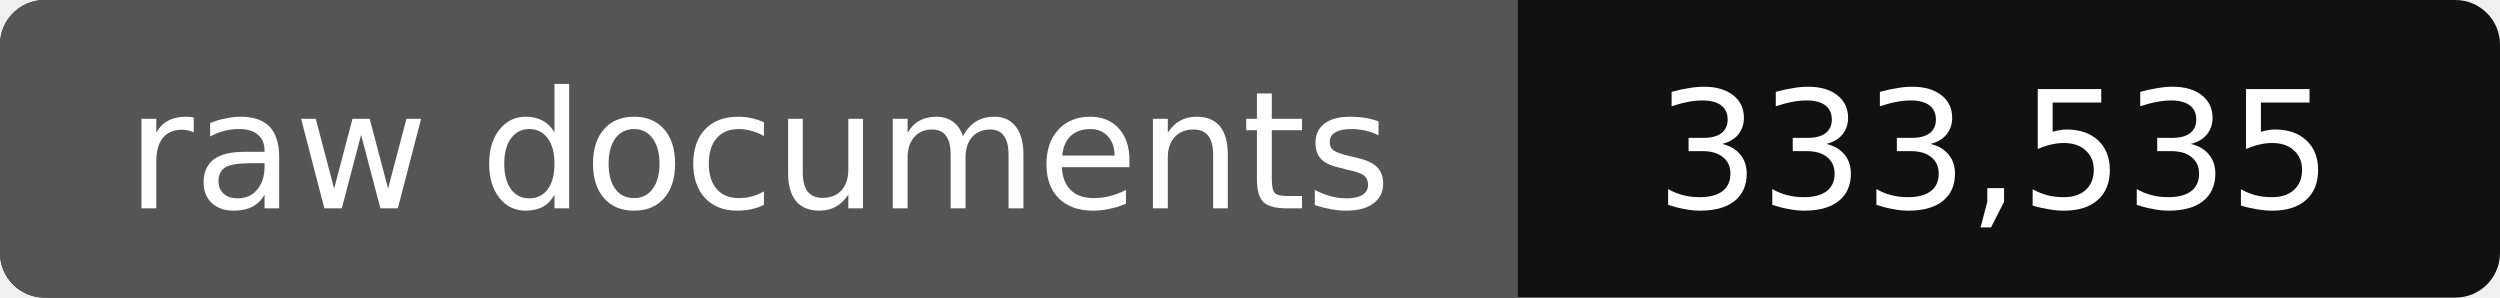
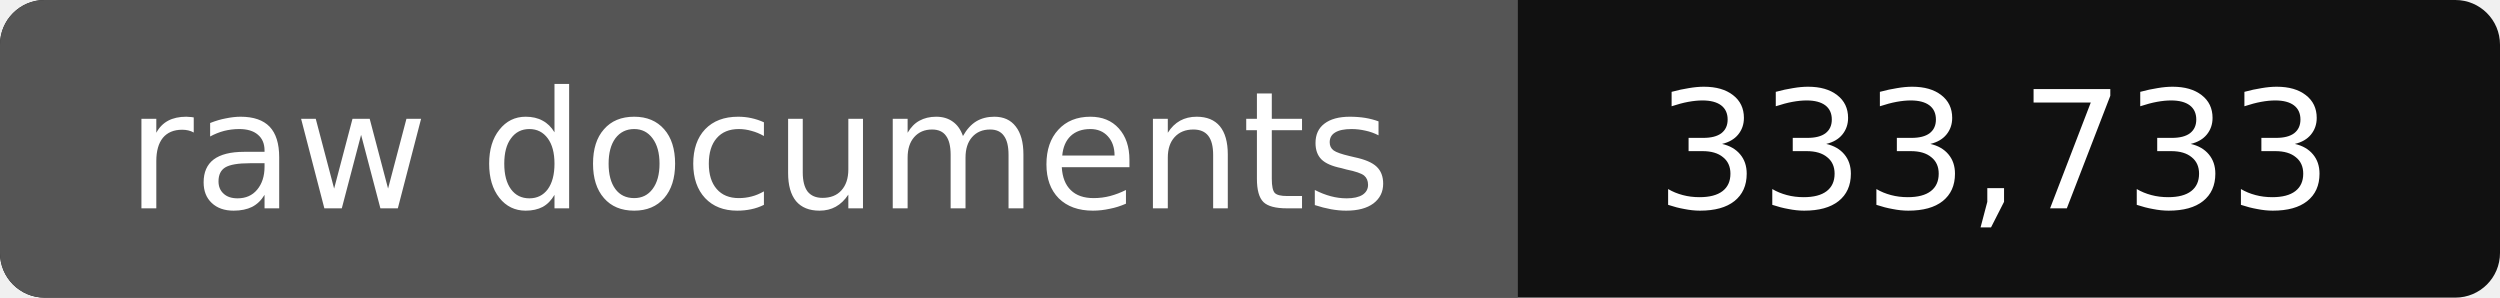
- <svg xmlns="http://www.w3.org/2000/svg" width="168" height="20" role="img" aria-label="raw documents: 333,535">
+ <svg xmlns="http://www.w3.org/2000/svg" width="168" height="20" role="img" aria-label="raw documents: 333,733">
  <rect width="168" height="20" rx="3" fill="#111" />
  <path fill="#555" d="M3 0h99v20H3a3 3 0 0 1-3-3V3a3 3 0 0 1 3-3z" />
  <g fill="#fff" text-anchor="middle" font-family="Verdana,DejaVu Sans,sans-serif" font-size="11">
    <text x="51" y="14">raw documents</text>
-     <text x="134" y="14">333,535</text>
+     <text x="134" y="14">333,733</text>
  </g>
</svg>
